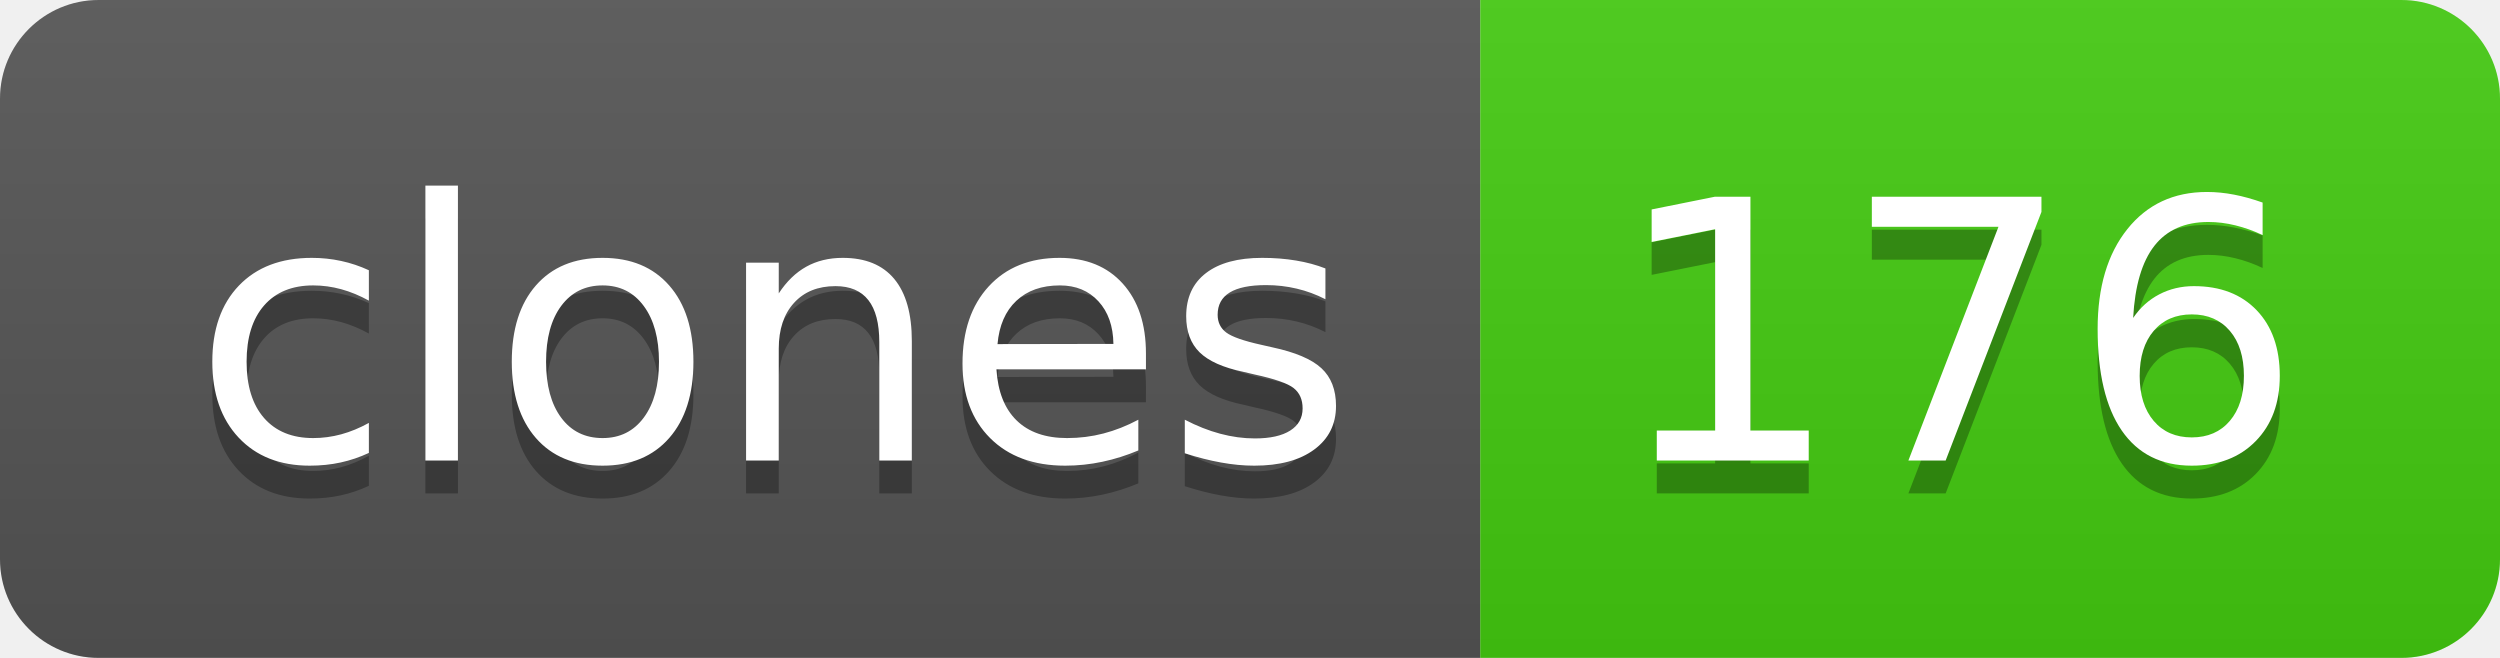
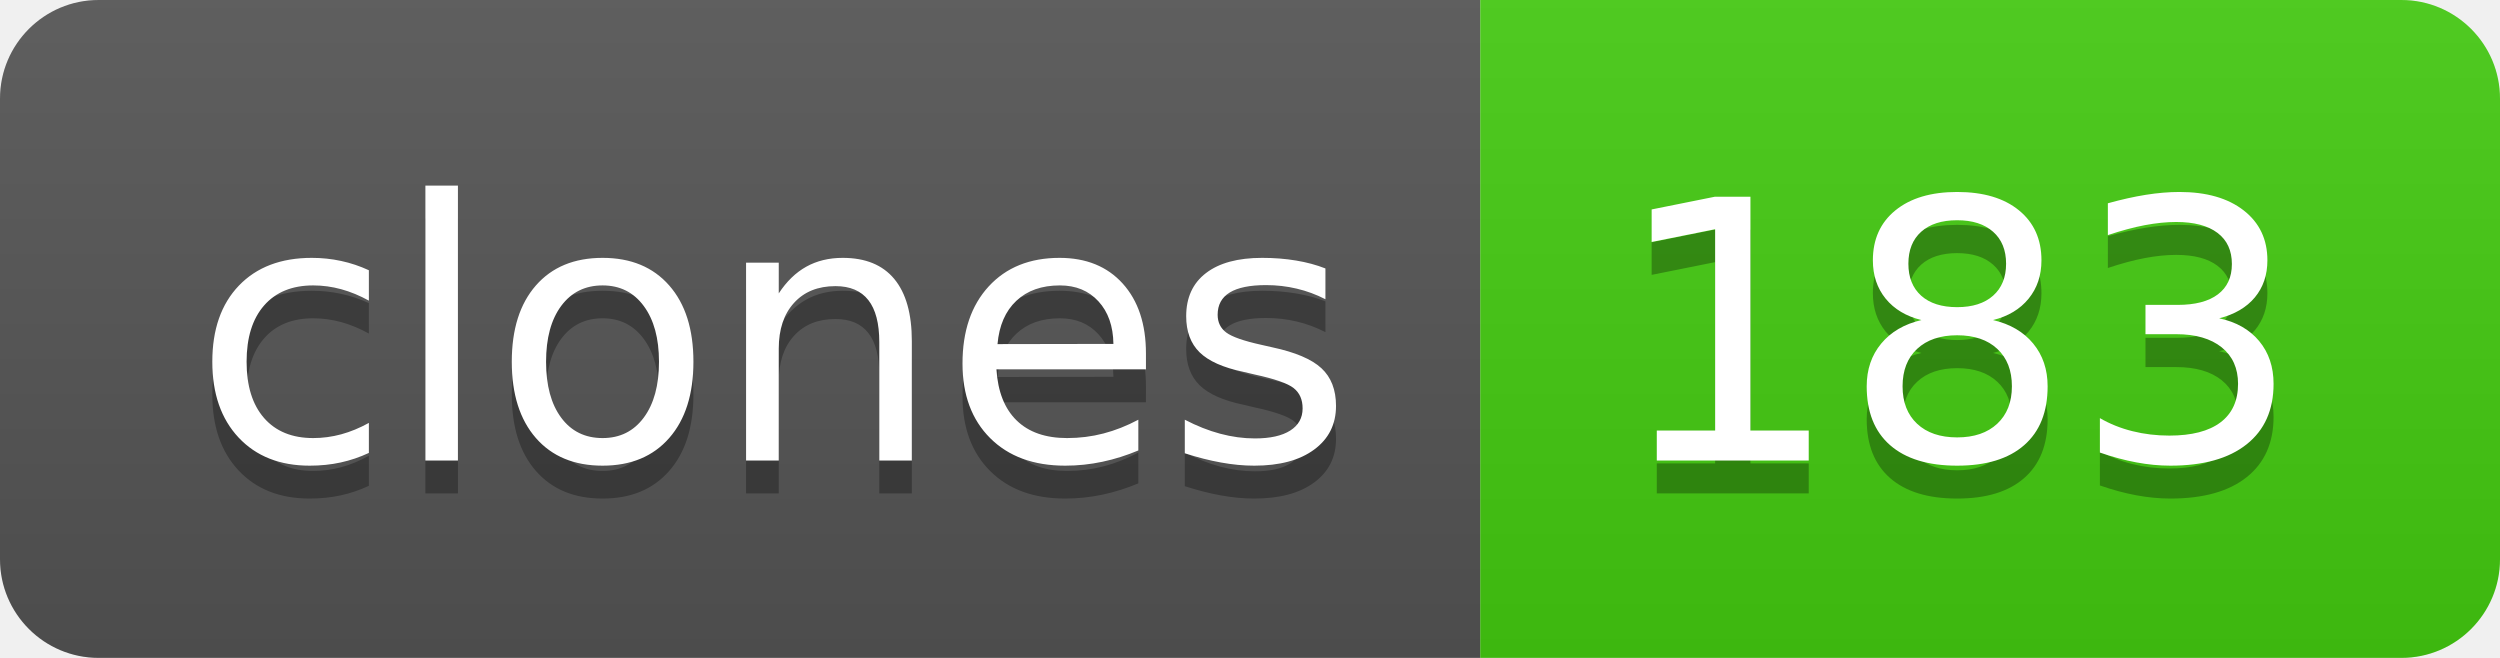
- <svg xmlns="http://www.w3.org/2000/svg" width="76" height="20" role="img" aria-label="clones: 176">
+ <svg xmlns="http://www.w3.org/2000/svg" width="76" height="20" role="img" aria-label="clones: 183">
  <linearGradient id="s" x2="0" y2="100%">
    <stop offset="0" stop-color="#bbb" stop-opacity=".1" />
    <stop offset="1" stop-opacity=".1" />
  </linearGradient>
  <clipPath id="r">
    <rect width="76" height="20" rx="3" fill="#fff" />
  </clipPath>
  <g clip-path="url(#r)">
    <rect width="45" height="20" fill="#555" />
    <rect x="45" width="31" height="20" fill="#4c1" />
    <rect width="76" height="20" fill="url(#s)" />
  </g>
  <g fill="#fff" text-anchor="middle" font-family="Verdana,Geneva,DejaVu Sans,sans-serif" text-rendering="geometricPrecision" font-size="110">
    <text aria-hidden="true" x="235" y="150" fill="#010101" fill-opacity=".3" transform="scale(.1)" textLength="350">clones</text>
    <text x="235" y="140" transform="scale(.1)" fill="#fff" textLength="350">clones</text>
-     <text aria-hidden="true" x="595" y="150" fill="#010101" fill-opacity=".3" transform="scale(.1)" textLength="210">176</text>
-     <text x="595" y="140" transform="scale(.1)" fill="#fff" textLength="210">176</text>
+     <text aria-hidden="true" x="595" y="150" fill="#010101" fill-opacity=".3" transform="scale(.1)" textLength="210">183</text>
+     <text x="595" y="140" transform="scale(.1)" fill="#fff" textLength="210">183</text>
  </g>
</svg>
